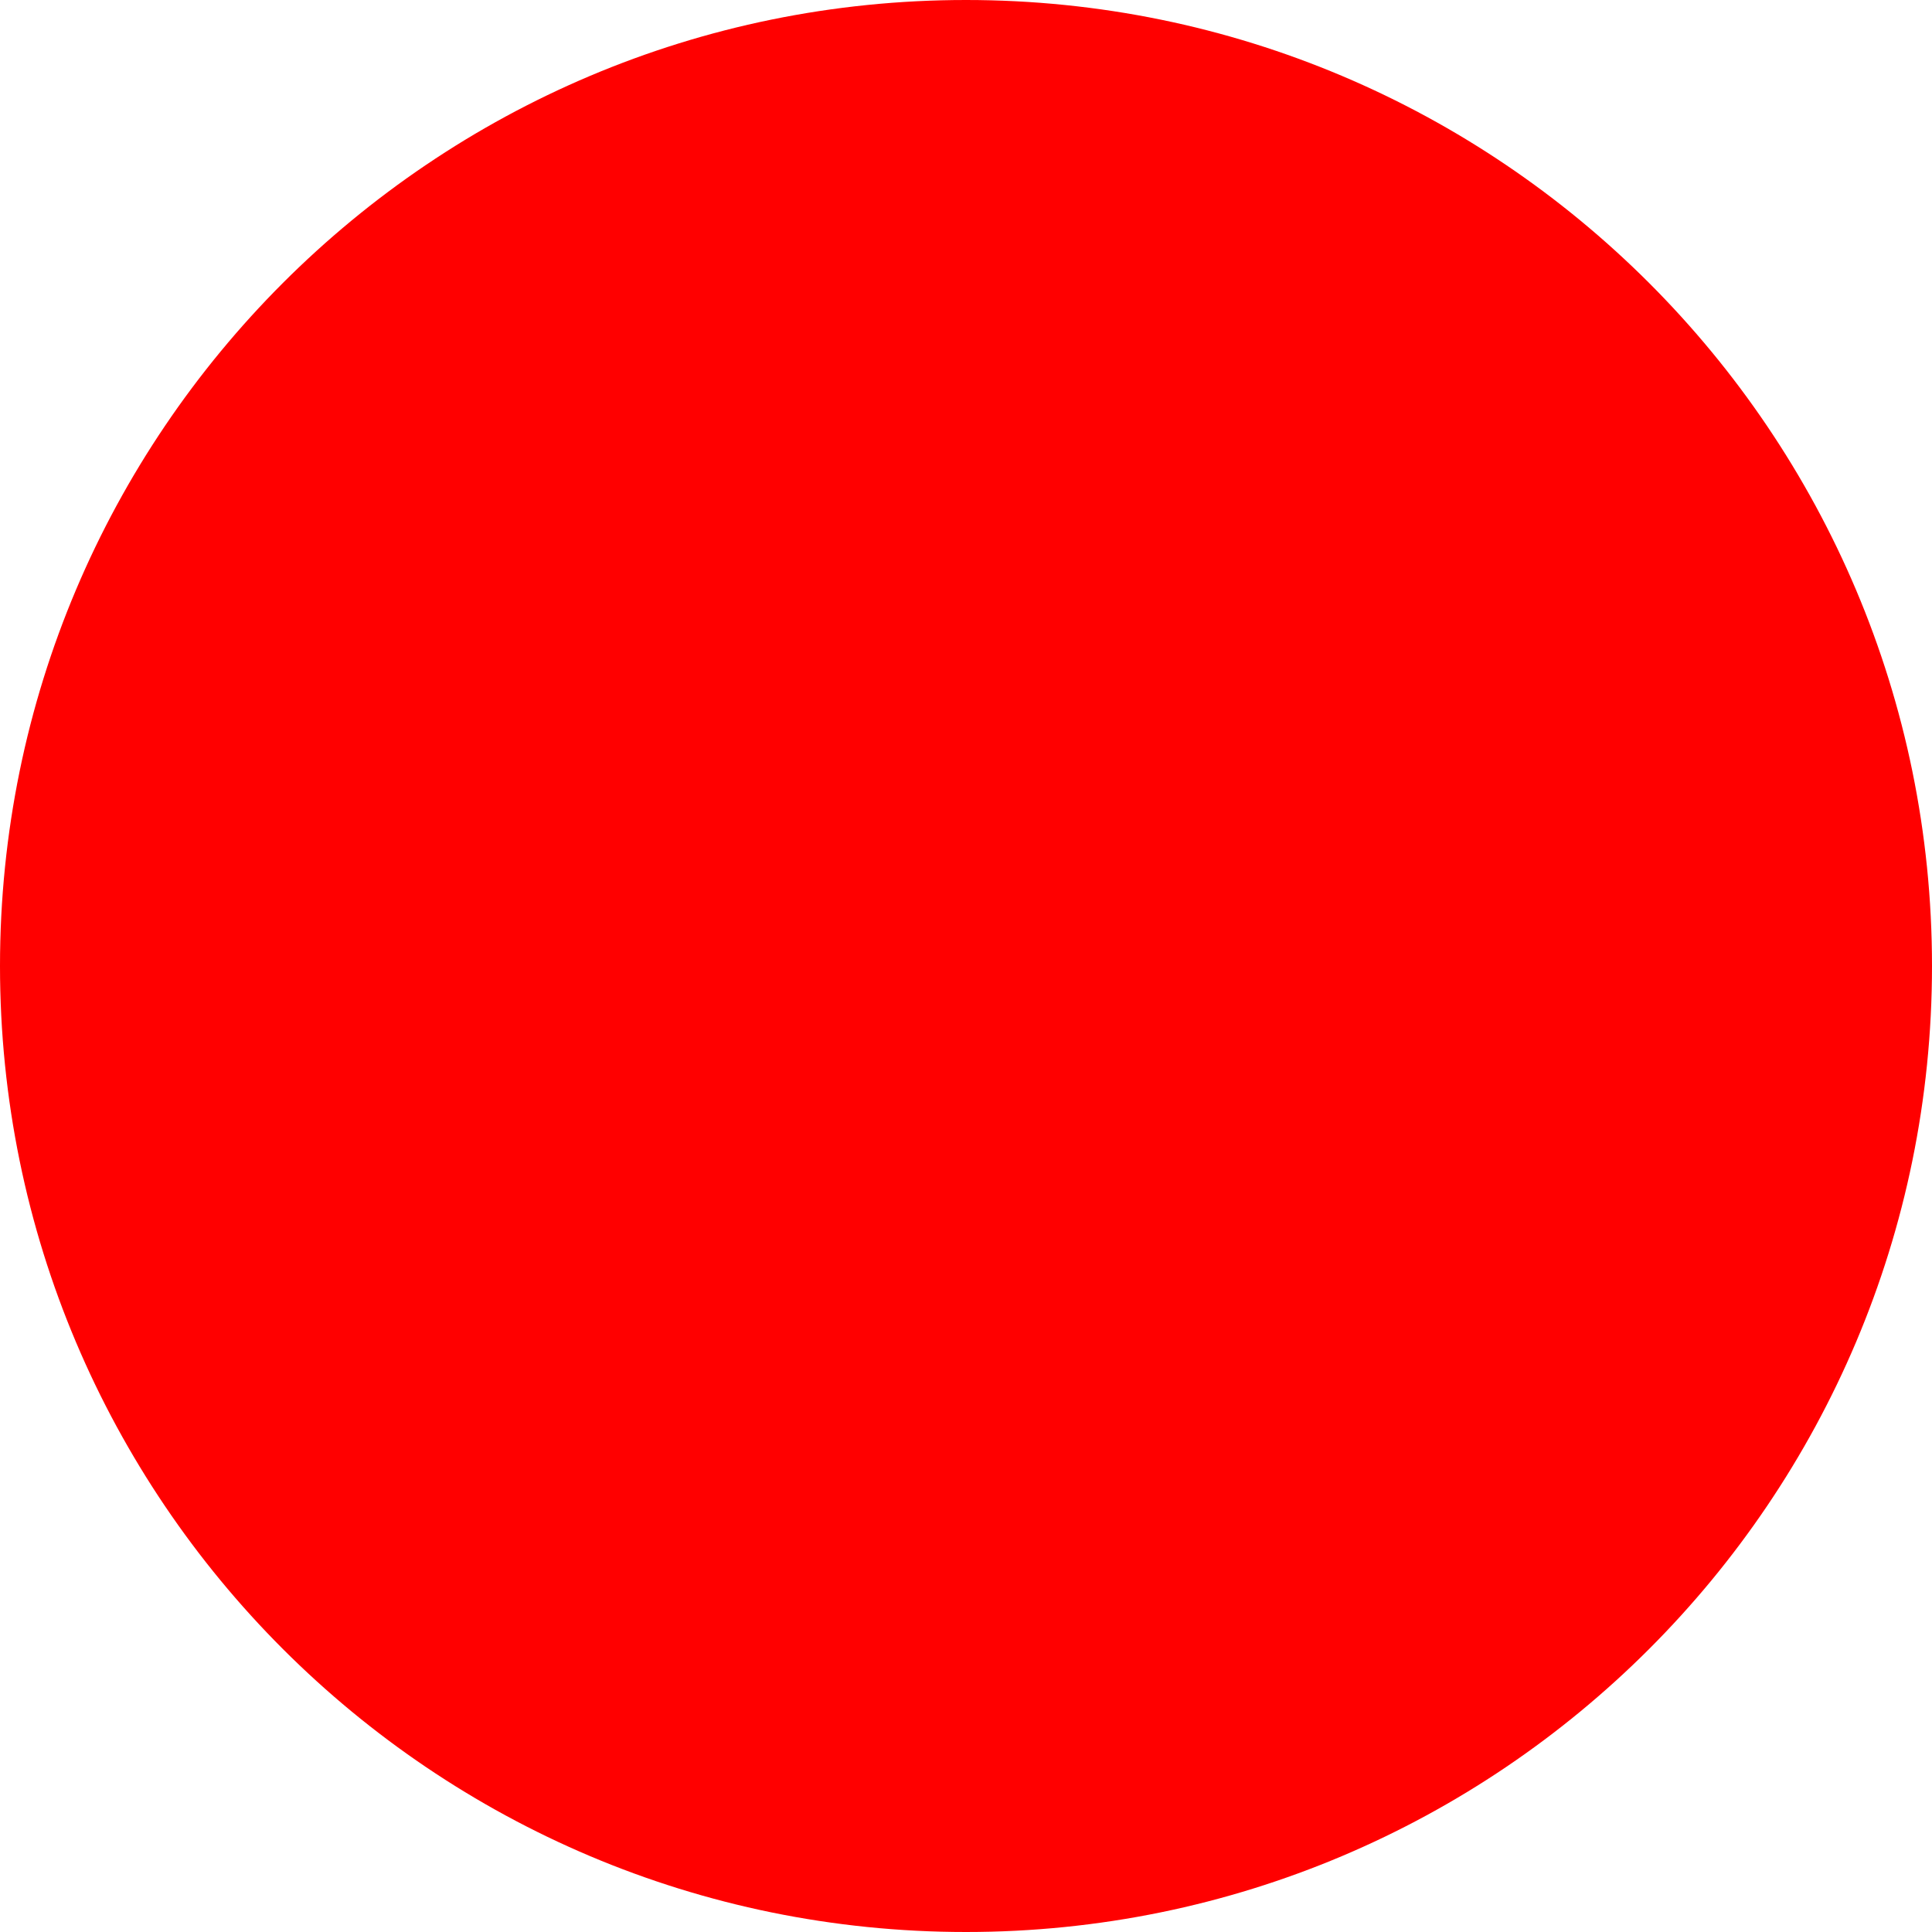
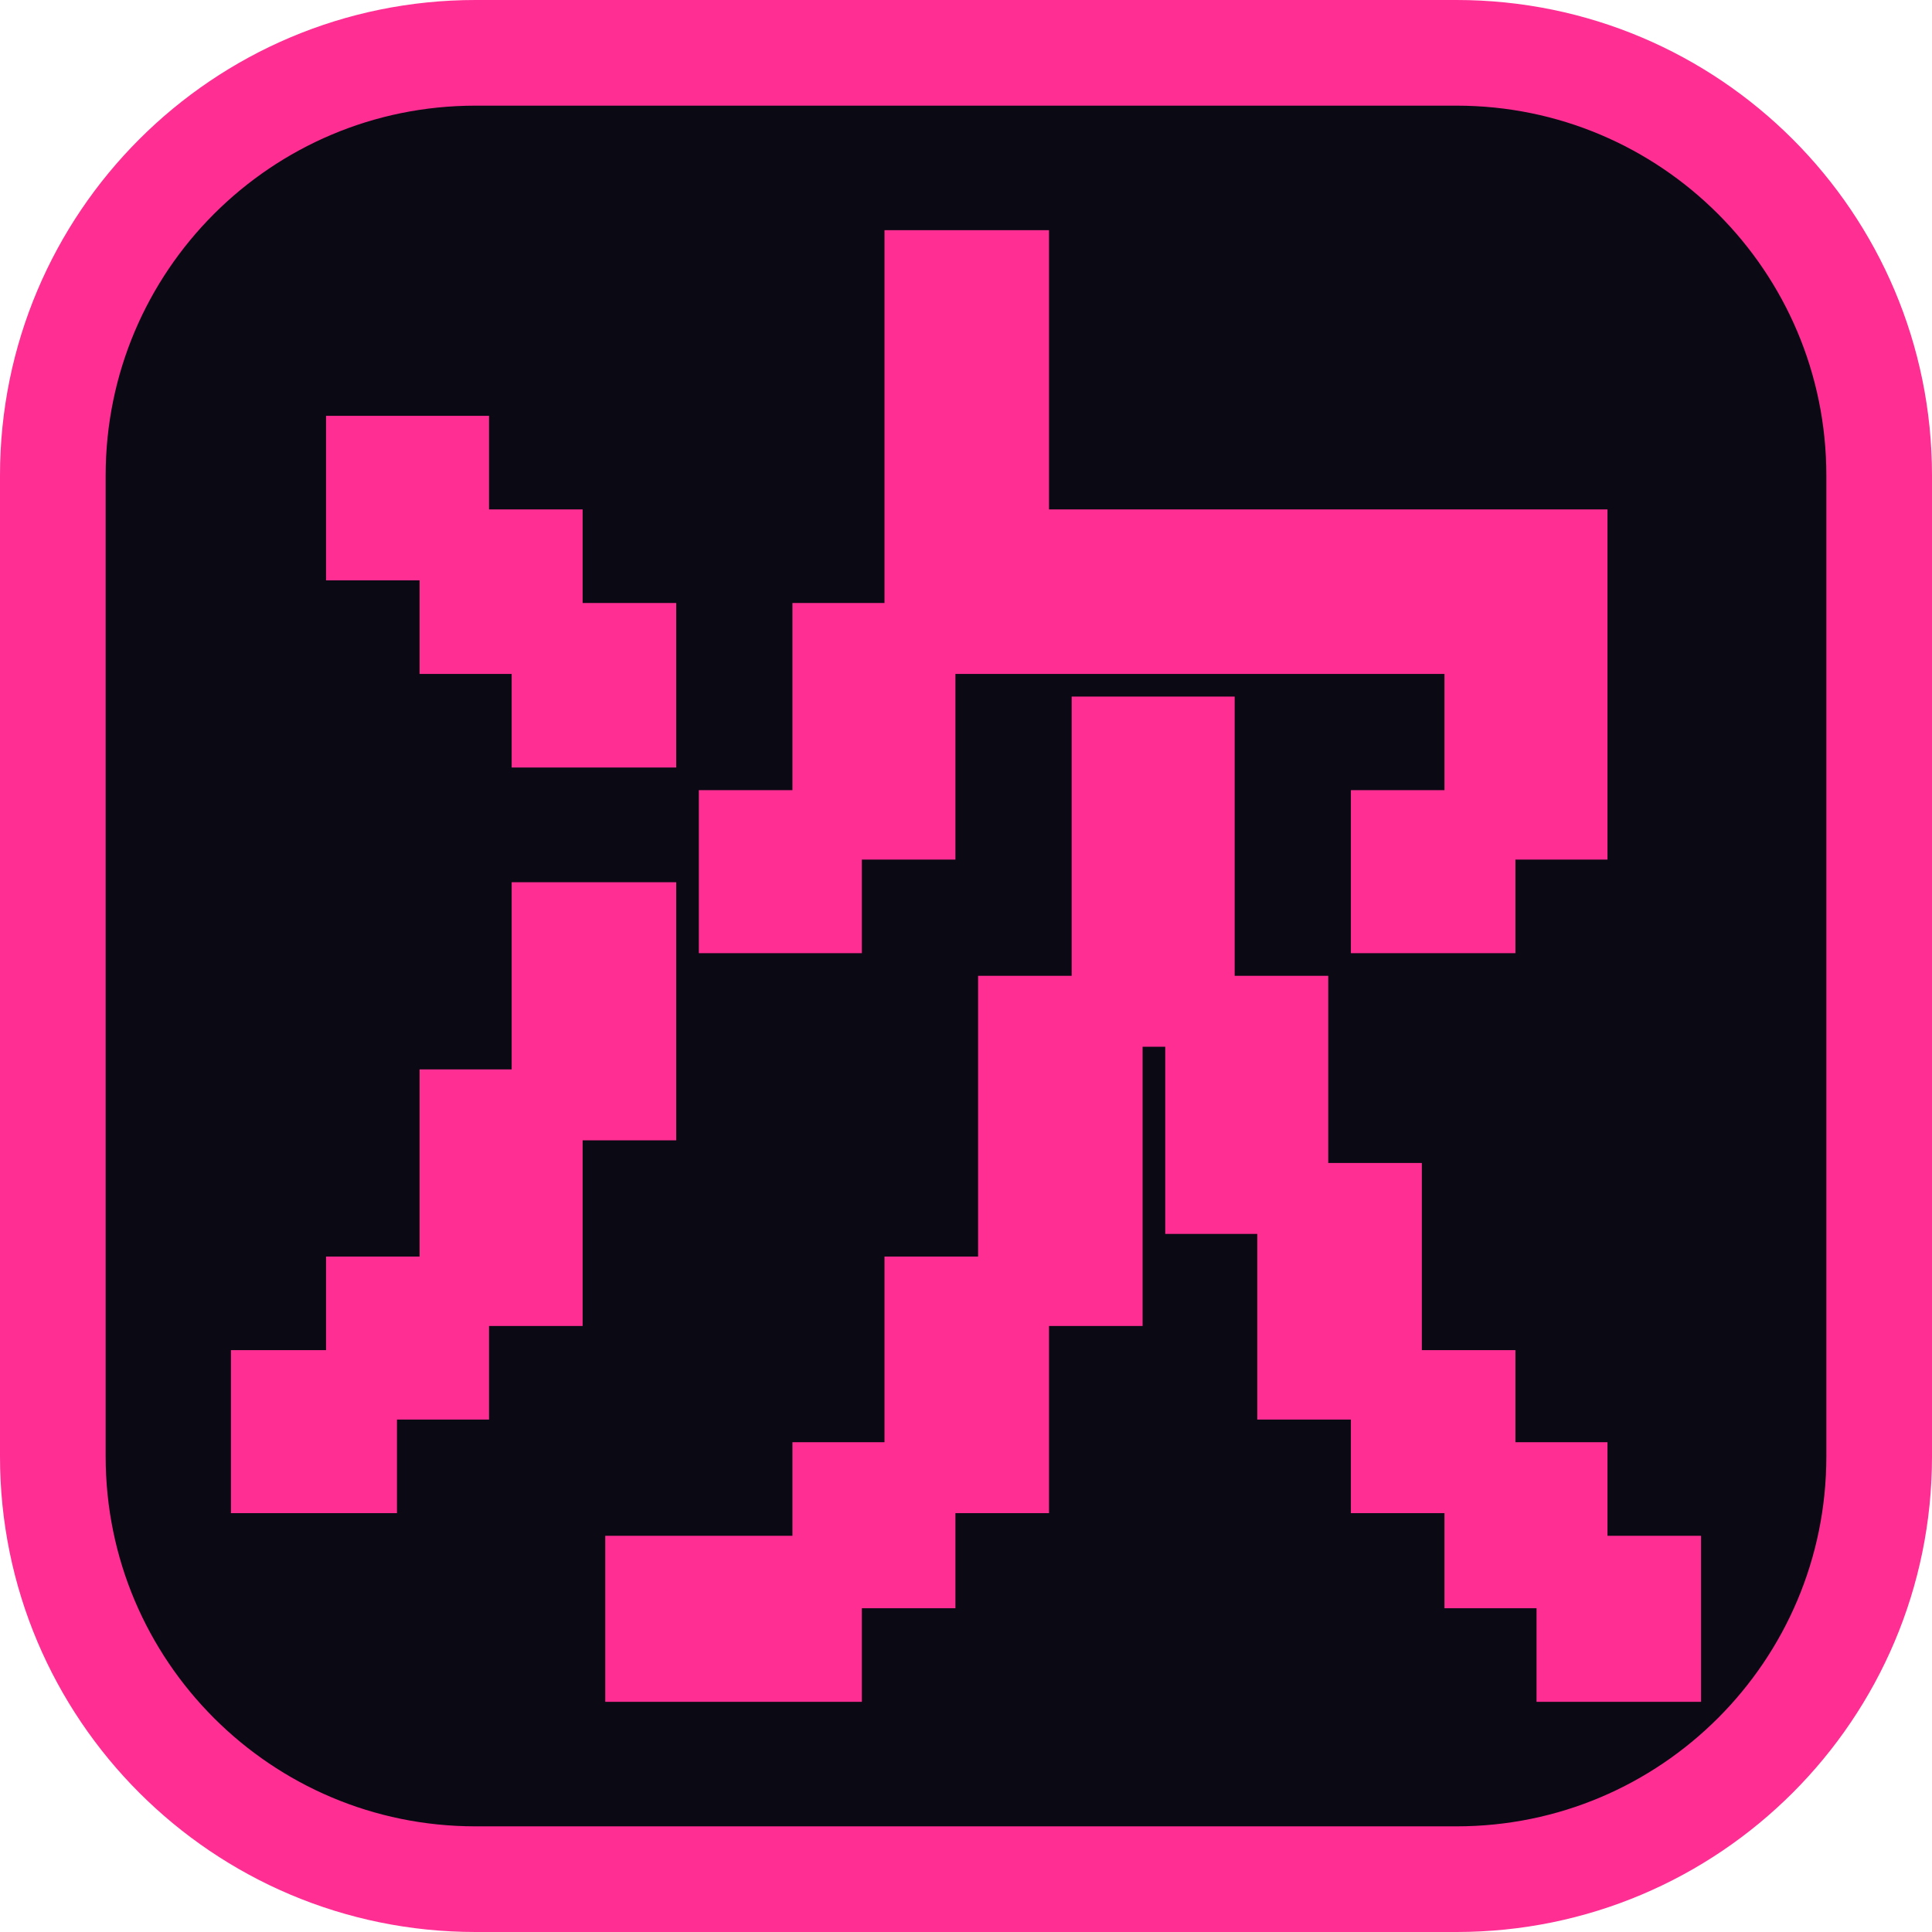
- <svg xmlns="http://www.w3.org/2000/svg" width="512" height="512">
-   <circle cx="256" cy="256" r="256" fill="red" />
+ <svg xmlns="http://www.w3.org/2000/svg" viewBox="0 0 512 512" width="512" height="512">
+   <rect x="14.0" y="14.0" width="484" height="484" rx="112" fill="#0B0A14" stroke="#FF2E93" stroke-width="28" />
+   <path fill="#FF2E93" stroke="#FF2E93" stroke-width="36" stroke-linejoin="miter" transform="translate(256 256) scale(0.4 -0.4) translate(-500 -380.5)" d="M341 479H403V603H464V850H537V665H907V469H846V407H773V479H835V592H475V469H413V407H341ZM217 592H156V654H94V727H166V665H228V603H290V530H217ZM403 -15V47H464V170H526V356H588V541H660V356H722V232H784V108H846V47H907V-15H969V-89H896V-27H835V36H773V98H711V221H650V345H599V160H537V36H475V-27H413V-89H279V-15ZM31 108H94V170H156V294H217V418H290V283H228V160H166V98H105V36H31Z" />
</svg>
